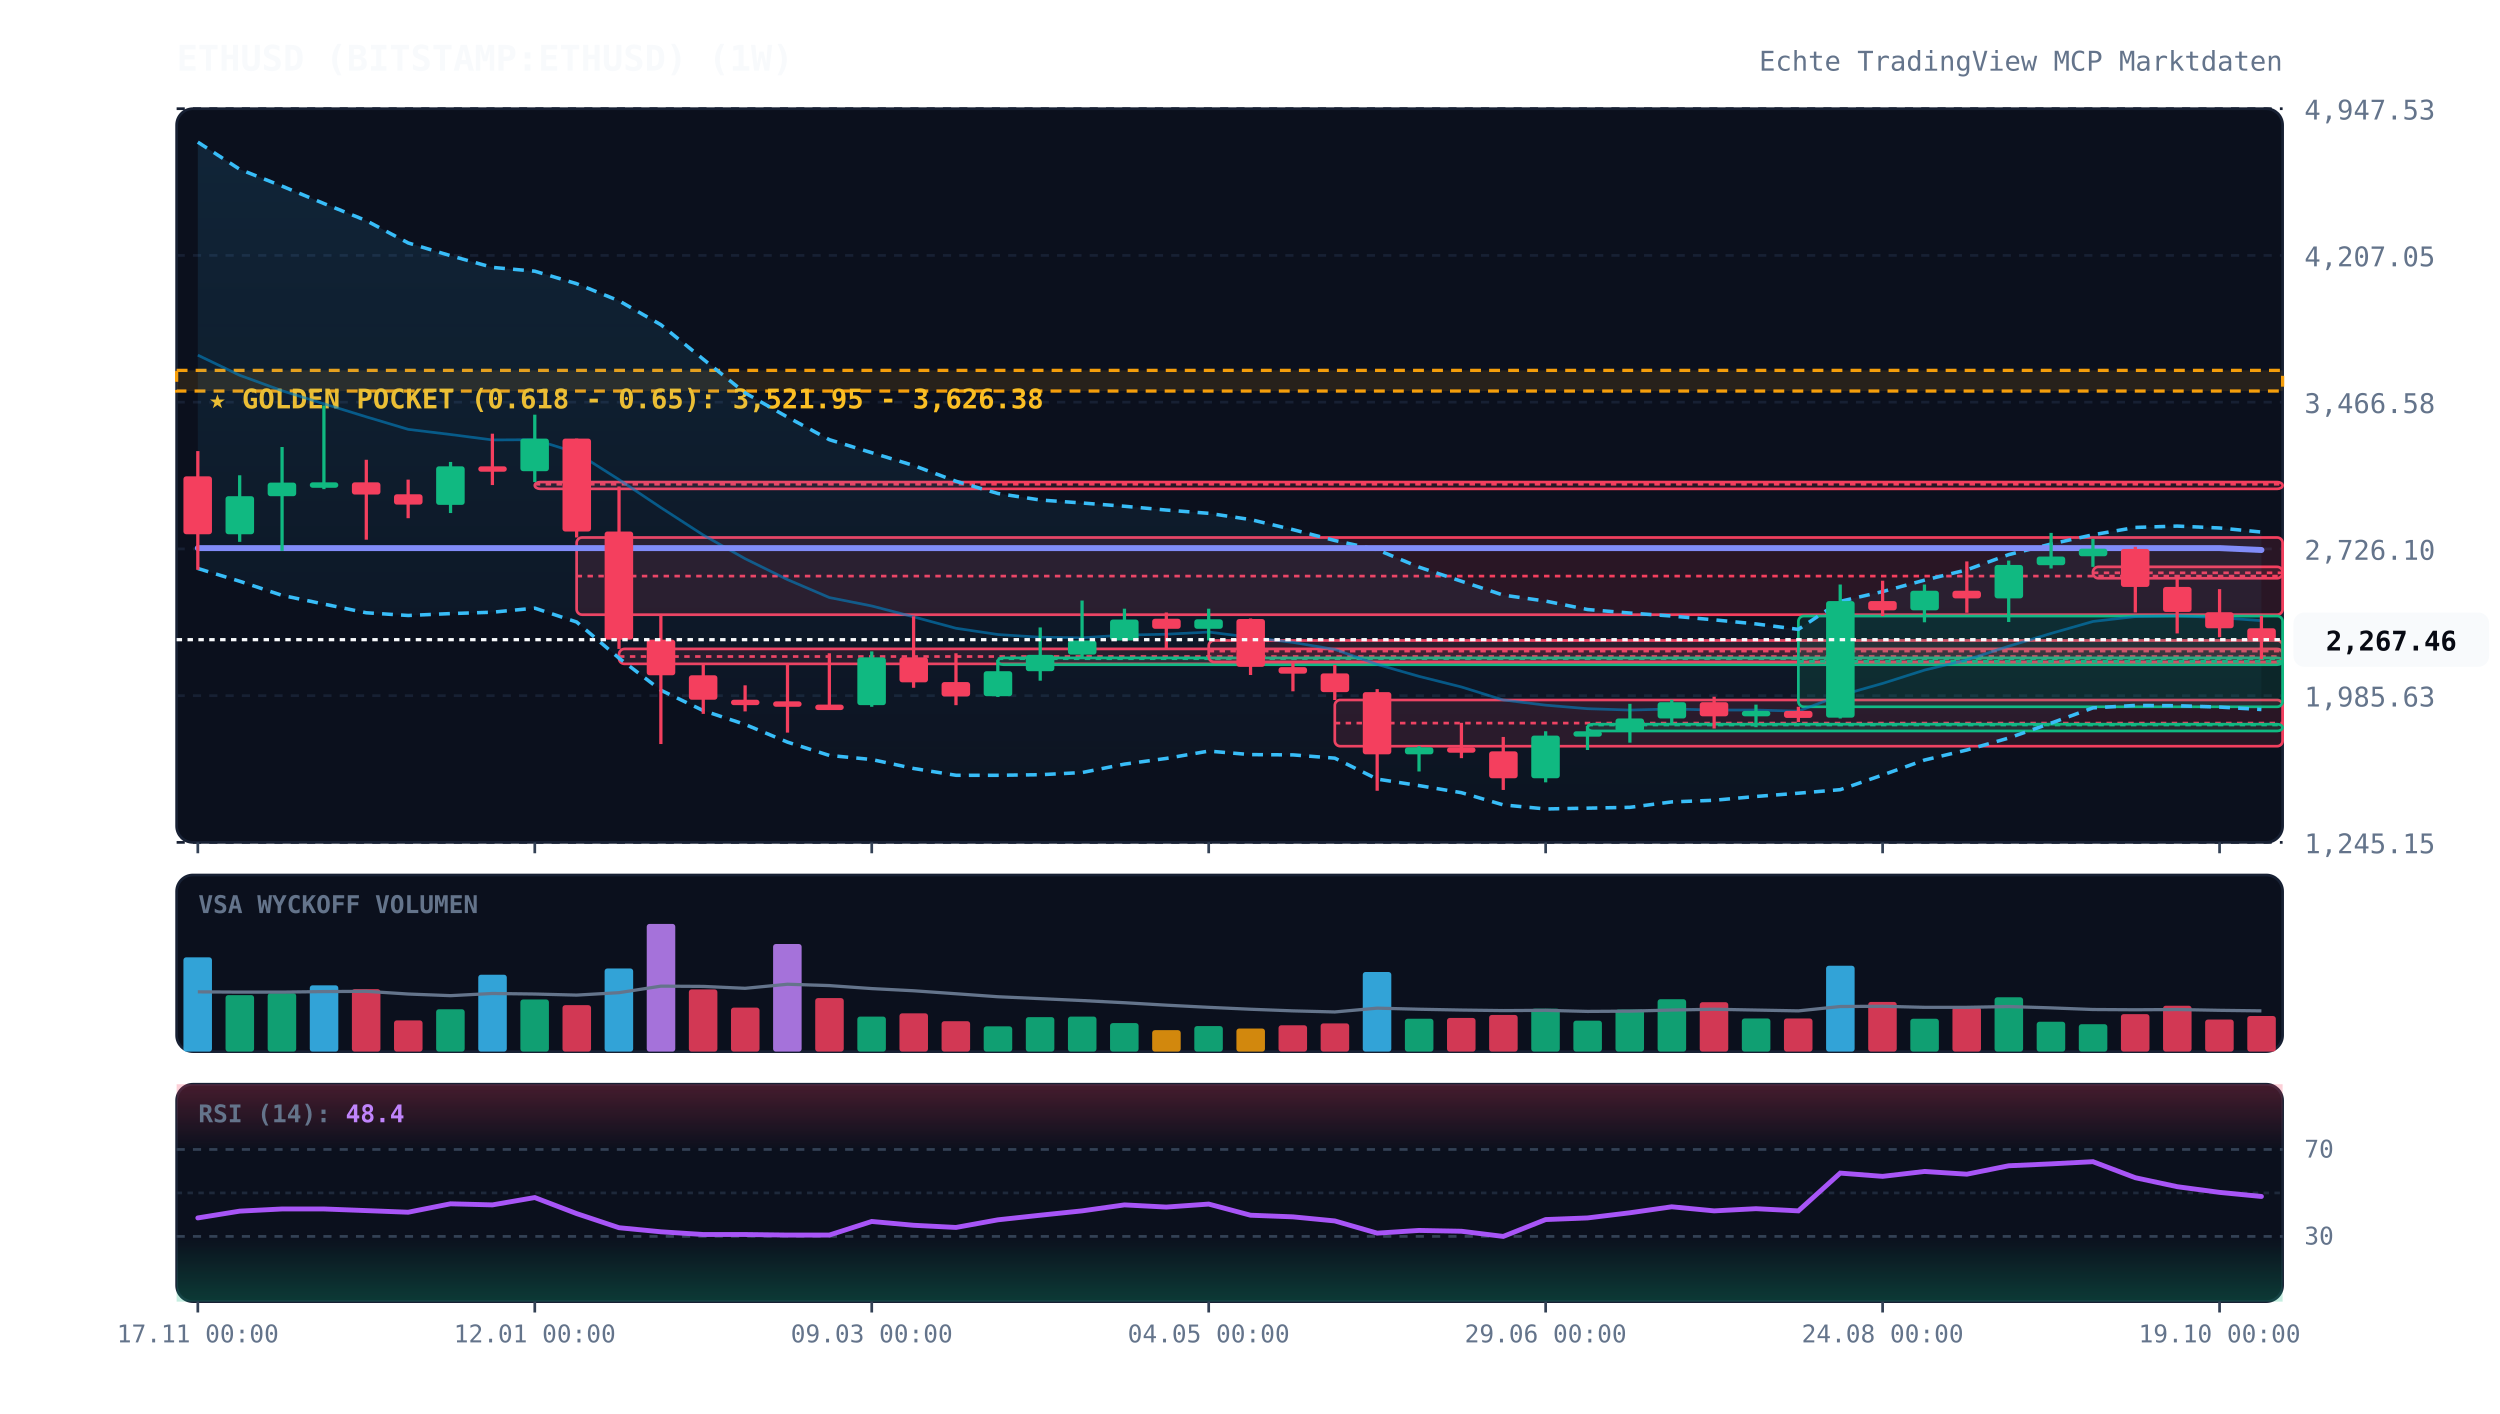
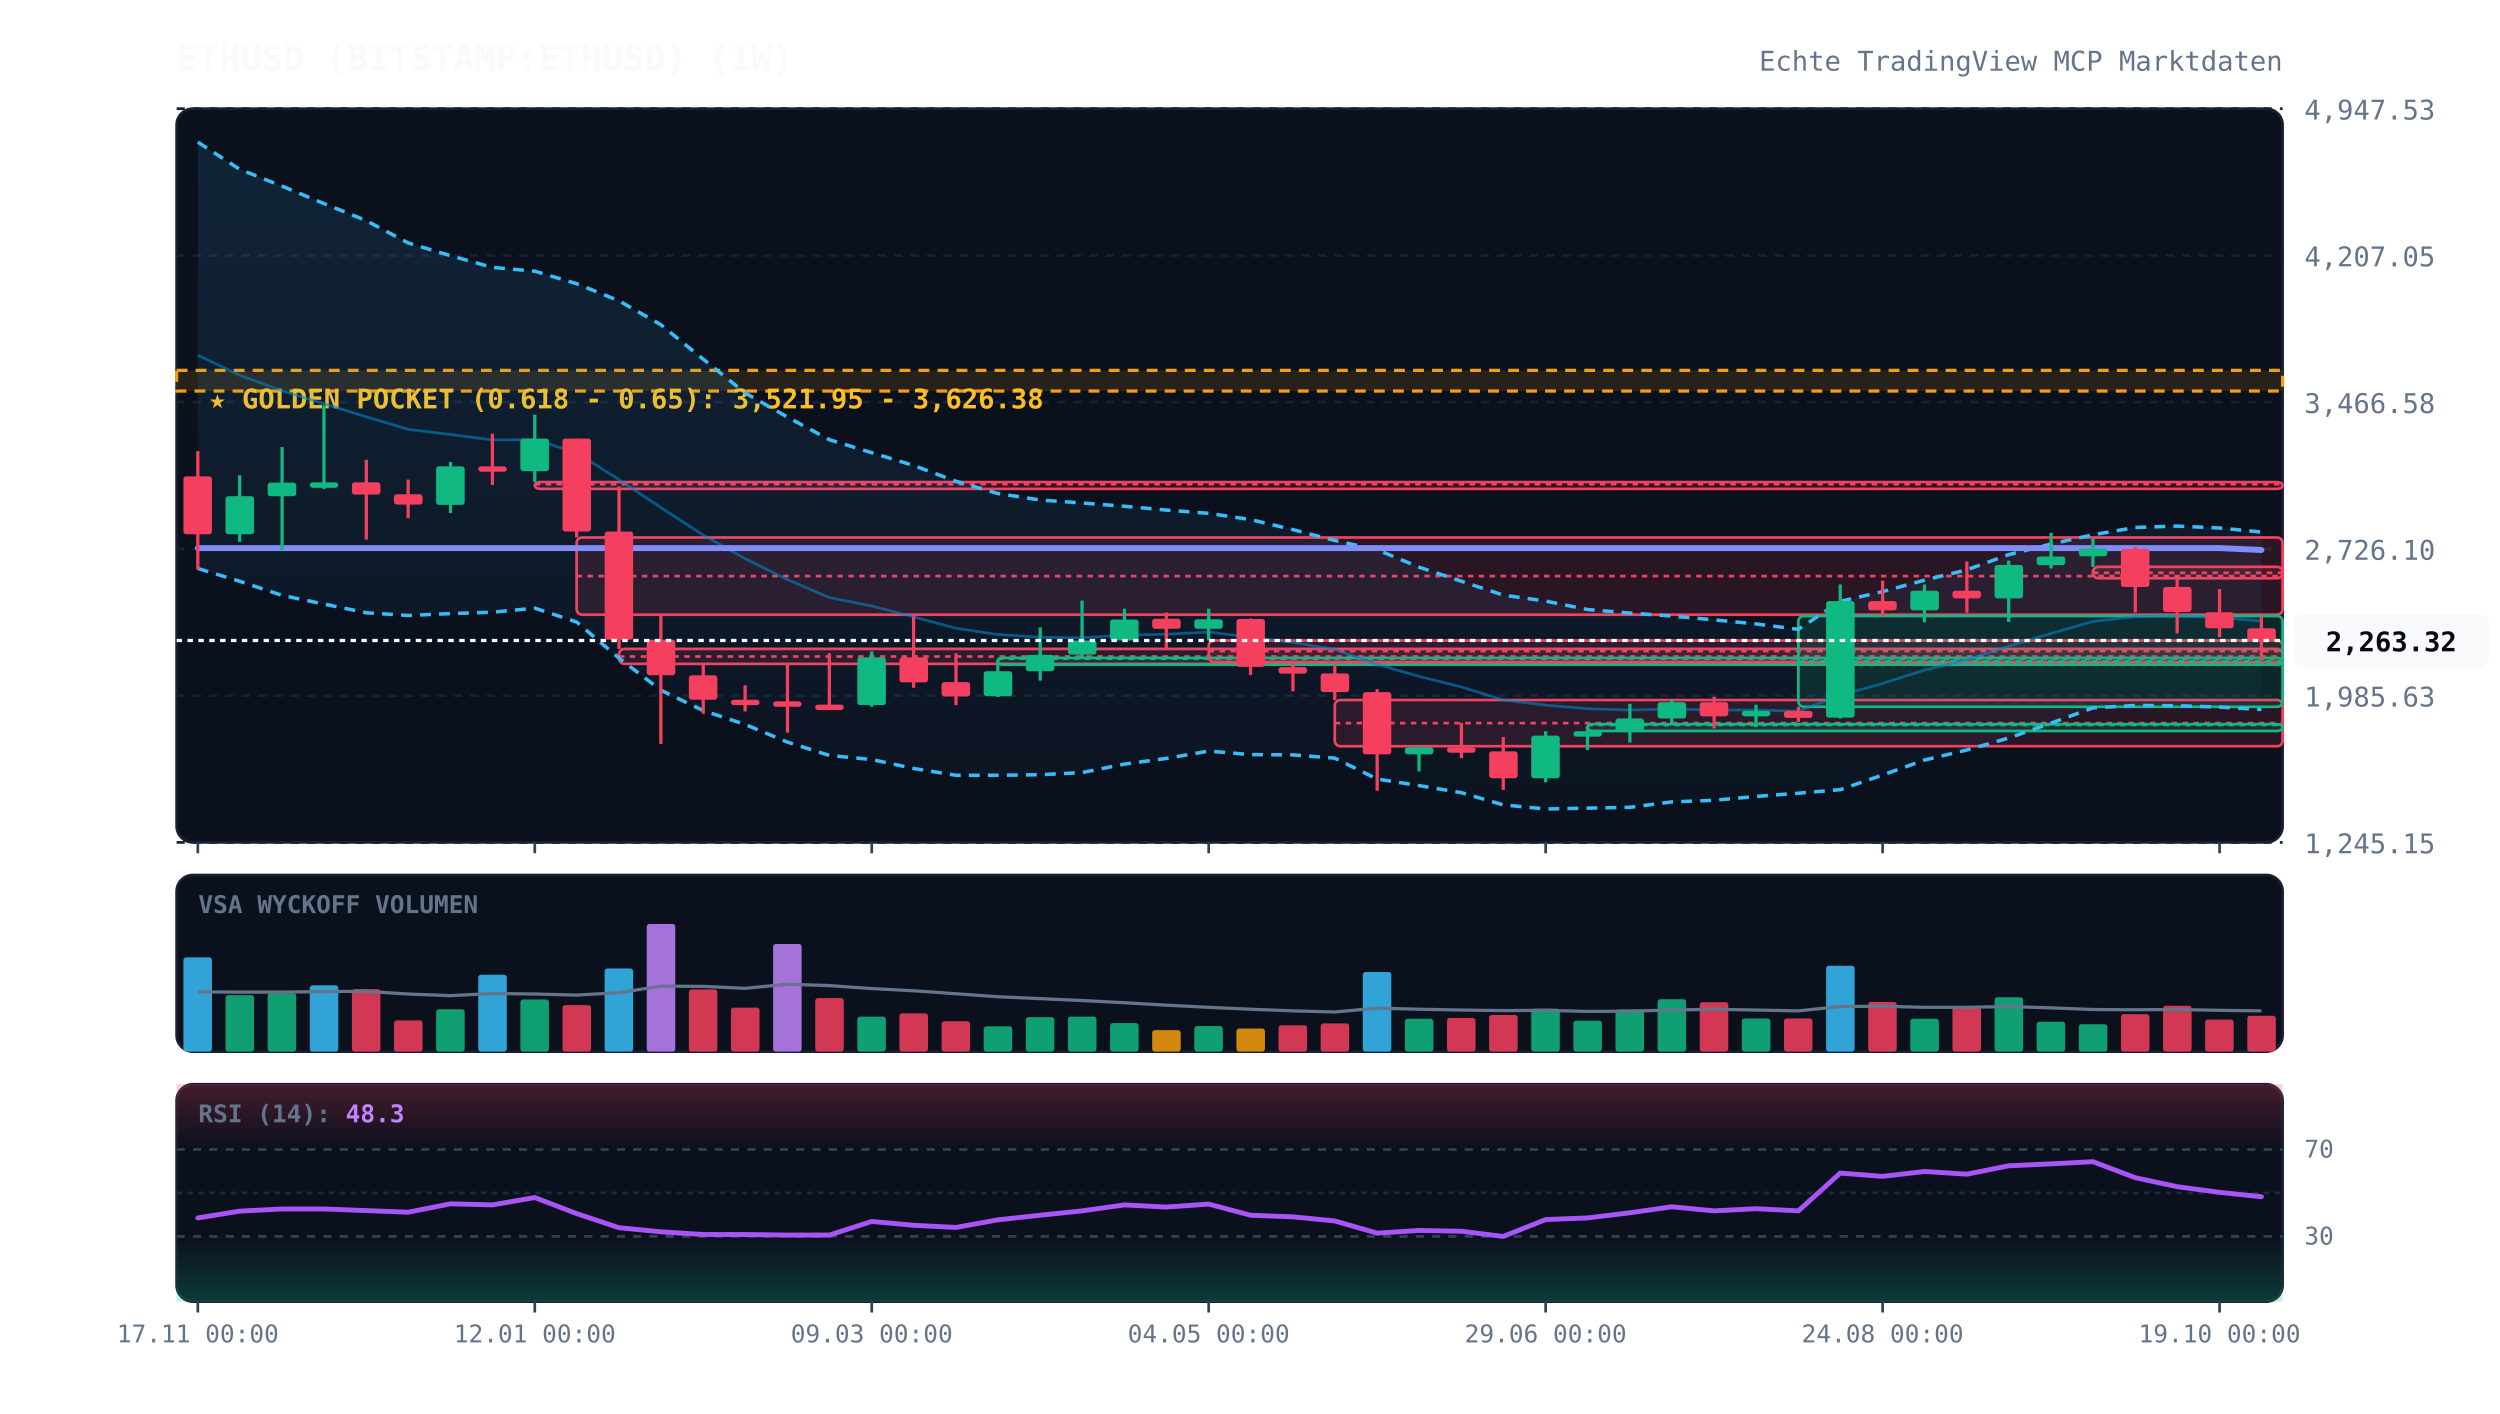
<svg xmlns="http://www.w3.org/2000/svg" viewBox="0 0 920 520" width="100%" height="100%" style="background:#070a13; font-family:'JetBrains Mono', monospace;">
  <defs>
    <linearGradient id="cloud-grad" x1="0%" y1="0%" x2="0%" y2="100%">
      <stop offset="0%" stop-color="#38bdf8" stop-opacity="0.12" />
      <stop offset="100%" stop-color="#38bdf8" stop-opacity="0.02" />
    </linearGradient>
    <linearGradient id="rsi-overbought" x1="0%" y1="0%" x2="0%" y2="100%">
      <stop offset="0%" stop-color="#f43f5e" stop-opacity="0.25" />
      <stop offset="100%" stop-color="#f43f5e" stop-opacity="0.0" />
    </linearGradient>
    <linearGradient id="rsi-oversold" x1="0%" y1="0%" x2="0%" y2="100%">
      <stop offset="0%" stop-color="#10b981" stop-opacity="0.0" />
      <stop offset="100%" stop-color="#10b981" stop-opacity="0.25" />
    </linearGradient>
  </defs>
  <rect x="65" y="40" width="775" height="270" fill="#0b101d" rx="6" stroke="#172033" stroke-width="1" />
  <rect x="65" y="322" width="775" height="65" fill="#0b101d" rx="6" stroke="#172033" stroke-width="1" />
  <rect x="65" y="399" width="775" height="80" fill="#0b101d" rx="6" stroke="#172033" stroke-width="1" />
  <line x1="65" y1="310.0" x2="840" y2="310.0" stroke="#172033" stroke-dasharray="3,3" stroke-width="1" />
  <text x="848" y="314.0" fill="#64748b" font-size="10" text-anchor="start">1,245.15</text>
  <line x1="65" y1="256.0" x2="840" y2="256.0" stroke="#172033" stroke-dasharray="3,3" stroke-width="1" />
  <text x="848" y="260.0" fill="#64748b" font-size="10" text-anchor="start">1,985.63</text>
  <line x1="65" y1="202.0" x2="840" y2="202.0" stroke="#172033" stroke-dasharray="3,3" stroke-width="1" />
  <text x="848" y="206.0" fill="#64748b" font-size="10" text-anchor="start">2,726.10</text>
  <line x1="65" y1="148.0" x2="840" y2="148.0" stroke="#172033" stroke-dasharray="3,3" stroke-width="1" />
  <text x="848" y="152.0" fill="#64748b" font-size="10" text-anchor="start">3,466.58</text>
  <line x1="65" y1="94.0" x2="840" y2="94.0" stroke="#172033" stroke-dasharray="3,3" stroke-width="1" />
  <text x="848" y="98.0" fill="#64748b" font-size="10" text-anchor="start">4,207.05</text>
  <line x1="65" y1="40.0" x2="840" y2="40.0" stroke="#172033" stroke-dasharray="3,3" stroke-width="1" />
  <text x="848" y="44.0" fill="#64748b" font-size="10" text-anchor="start">4,947.53</text>
  <rect x="65" y="136.3" width="775" height="7.6" fill="rgba(245, 158, 11, 0.12)" stroke="#f59e0b" stroke-dasharray="4,3" stroke-width="1.2" />
  <text x="77" y="150.3" fill="#fbbf24" font-size="10" font-weight="bold">★ GOLDEN POCKET (0.618 - 0.65): 3,521.95 - 3,626.38</text>
  <rect x="196.8" y="177.4" width="643.2" height="2.5" fill="rgba(244, 63, 94, 0.13)" stroke="#f43f5e" stroke-width="1" rx="2" />
  <line x1="196.8" y1="178.2" x2="840" y2="178.2" stroke="#f43f5e" stroke-dasharray="2,2" stroke-width="1" />
  <rect x="212.2" y="197.8" width="627.8" height="28.4" fill="rgba(244, 63, 94, 0.13)" stroke="#f43f5e" stroke-width="1" rx="2" />
  <line x1="212.2" y1="212.0" x2="840" y2="212.0" stroke="#f43f5e" stroke-dasharray="2,2" stroke-width="1" />
  <rect x="227.8" y="238.8" width="612.2" height="5.5" fill="rgba(244, 63, 94, 0.13)" stroke="#f43f5e" stroke-width="1" rx="2" />
  <line x1="227.8" y1="241.6" x2="840" y2="241.6" stroke="#f43f5e" stroke-dasharray="2,2" stroke-width="1" />
  <rect x="367.2" y="242.1" width="472.8" height="2.5" fill="rgba(16, 185, 129, 0.13)" stroke="#10b981" stroke-width="1" rx="2" />
  <line x1="367.2" y1="242.4" x2="840" y2="242.4" stroke="#10b981" stroke-dasharray="2,2" stroke-width="1" />
  <rect x="444.8" y="235.7" width="395.2" height="7.9" fill="rgba(244, 63, 94, 0.13)" stroke="#f43f5e" stroke-width="1" rx="2" />
  <line x1="444.8" y1="239.6" x2="840" y2="239.6" stroke="#f43f5e" stroke-dasharray="2,2" stroke-width="1" />
  <rect x="491.2" y="257.6" width="348.8" height="17.0" fill="rgba(244, 63, 94, 0.13)" stroke="#f43f5e" stroke-width="1" rx="2" />
  <line x1="491.2" y1="266.1" x2="840" y2="266.1" stroke="#f43f5e" stroke-dasharray="2,2" stroke-width="1" />
  <rect x="584.2" y="266.5" width="255.8" height="2.5" fill="rgba(16, 185, 129, 0.13)" stroke="#10b981" stroke-width="1" rx="2" />
  <line x1="584.2" y1="266.8" x2="840" y2="266.8" stroke="#10b981" stroke-dasharray="2,2" stroke-width="1" />
  <rect x="661.8" y="226.7" width="178.2" height="33.4" fill="rgba(16, 185, 129, 0.13)" stroke="#10b981" stroke-width="1" rx="2" />
  <line x1="661.8" y1="243.4" x2="840" y2="243.4" stroke="#10b981" stroke-dasharray="2,2" stroke-width="1" />
  <rect x="770.2" y="208.6" width="69.8" height="4.2" fill="rgba(244, 63, 94, 0.13)" stroke="#f43f5e" stroke-width="1" rx="2" />
  <line x1="770.2" y1="210.8" x2="840" y2="210.8" stroke="#f43f5e" stroke-dasharray="2,2" stroke-width="1" />
  <polygon points="72.8,52.3 88.2,62.3 103.8,68.5 119.2,74.9 134.8,81.2 150.2,89.4 165.8,94.1 181.2,98.4 196.8,99.8 212.2,104.4 227.8,110.7 243.2,119.5 258.8,132.2 274.2,144.6 289.8,153.5 305.2,161.8 320.8,166.6 336.2,171.3 351.8,177.1 367.2,181.6 382.8,184.0 398.2,185.1 413.8,186.3 429.2,187.7 444.8,188.9 460.2,191.2 475.8,194.9 491.2,198.9 506.8,202.3 522.2,208.7 537.8,213.9 553.2,219.0 568.8,221.2 584.2,224.3 599.8,225.6 615.2,226.7 630.8,228.1 646.2,229.6 661.8,231.6 677.2,221.3 692.8,217.7 708.2,213.5 723.8,209.7 739.2,204.1 754.8,200.2 770.2,196.8 785.8,194.1 801.2,193.6 816.8,194.3 832.2,195.8 832.2,261.1 816.8,260.2 801.2,259.7 785.8,259.6 770.2,260.5 754.8,266.1 739.2,271.6 723.8,276.0 708.2,279.7 692.8,285.2 677.2,290.6 661.8,291.9 646.2,293.1 630.8,294.5 615.2,295.1 599.8,297.1 584.2,297.4 568.8,297.7 553.2,296.2 537.8,291.7 522.2,289.1 506.8,286.7 491.2,279.0 475.8,277.8 460.2,277.7 444.8,276.4 429.2,279.1 413.8,281.2 398.2,284.3 382.8,285.1 367.2,285.3 351.8,285.3 336.2,282.8 320.8,279.5 305.2,278.0 289.8,273.1 274.2,266.6 258.8,261.5 243.2,254.0 227.8,242.2 212.2,228.9 196.8,223.8 181.2,225.3 165.8,225.8 150.2,226.5 134.8,225.5 119.2,222.3 103.8,219.1 88.2,213.9 72.8,209.2" fill="url(#cloud-grad)" />
  <polyline points="72.8,52.3 88.2,62.3 103.8,68.5 119.2,74.9 134.8,81.2 150.2,89.4 165.8,94.1 181.2,98.4 196.8,99.8 212.2,104.4 227.8,110.7 243.2,119.5 258.8,132.2 274.2,144.6 289.8,153.5 305.2,161.8 320.8,166.6 336.2,171.3 351.8,177.1 367.2,181.6 382.8,184.0 398.2,185.1 413.8,186.3 429.2,187.7 444.8,188.9 460.2,191.2 475.8,194.9 491.2,198.9 506.8,202.3 522.2,208.7 537.8,213.9 553.2,219.0 568.8,221.2 584.2,224.3 599.8,225.6 615.2,226.7 630.8,228.1 646.2,229.6 661.8,231.6 677.2,221.3 692.8,217.7 708.2,213.5 723.8,209.7 739.2,204.1 754.8,200.2 770.2,196.8 785.8,194.1 801.2,193.6 816.8,194.3 832.2,195.8" fill="none" stroke="#38bdf8" stroke-width="1.3" stroke-dasharray="4,3" />
  <polyline points="72.8,209.2 88.2,213.9 103.8,219.1 119.2,222.3 134.8,225.5 150.2,226.5 165.8,225.8 181.2,225.3 196.8,223.8 212.2,228.9 227.8,242.2 243.2,254.0 258.8,261.5 274.2,266.6 289.8,273.1 305.2,278.0 320.8,279.5 336.2,282.8 351.8,285.3 367.2,285.3 382.8,285.1 398.2,284.3 413.8,281.2 429.2,279.1 444.8,276.4 460.2,277.7 475.8,277.8 491.2,279.0 506.8,286.7 522.2,289.1 537.8,291.7 553.2,296.2 568.8,297.7 584.2,297.4 599.8,297.1 615.2,295.1 630.8,294.5 646.2,293.1 661.8,291.9 677.2,290.6 692.8,285.2 708.2,279.7 723.8,276.0 739.2,271.6 754.8,266.1 770.2,260.5 785.8,259.6 801.2,259.7 816.8,260.2 832.2,261.1" fill="none" stroke="#38bdf8" stroke-width="1.3" stroke-dasharray="4,3" />
-   <polyline points="72.8,130.7 88.2,138.1 103.8,143.8 119.2,148.6 134.8,153.4 150.2,158.0 165.8,159.9 181.2,161.9 196.8,161.8 212.2,166.6 227.8,176.5 243.2,186.8 258.8,196.9 274.2,205.6 289.8,213.3 305.2,219.9 320.8,223.0 336.2,227.0 351.8,231.2 367.2,233.5 382.8,234.5 398.2,234.7 413.8,233.7 429.2,233.4 444.8,232.6 460.2,234.5 475.8,236.4 491.2,239.0 506.8,244.5 522.2,248.9 537.8,252.8 553.2,257.6 568.8,259.5 584.2,260.8 599.8,261.3 615.2,260.9 630.8,261.3 646.2,261.3 661.8,261.7 677.2,255.9 692.8,251.5 708.2,246.6 723.8,242.8 739.2,237.8 754.8,233.1 770.2,228.7 785.8,226.9 801.2,226.6 816.8,227.3 832.2,228.4" fill="none" stroke="#0284c7" stroke-width="1.0" stroke-opacity="0.6" />
+   <polyline points="72.8,130.7 88.2,138.1 103.8,143.8 119.2,148.6 134.8,153.4 150.2,158.0 165.8,159.9 181.2,161.9 196.8,161.8 212.2,166.6 227.8,176.5 243.2,186.8 258.8,196.9 274.2,205.6 289.8,213.3 305.2,219.9 320.8,223.0 336.2,227.0 351.8,231.2 367.2,233.5 382.8,234.5 398.2,234.7 413.8,233.7 429.2,233.4 444.8,232.6 460.2,234.5 475.8,236.4 491.2,239.0 506.8,244.5 522.2,248.9 537.8,252.8 553.2,257.6 568.8,259.5 584.2,260.8 599.8,261.3 615.2,260.9 630.8,261.3 646.2,261.3 661.8,261.7 677.2,255.9 692.8,251.5 708.2,246.6 723.8,242.8 739.2,237.8 754.8,233.1 770.2,228.7 785.8,226.9 801.2,226.6 816.8,227.3 832.2,228.5" fill="none" stroke="#0284c7" stroke-width="1.0" stroke-opacity="0.6" />
  <polyline points="72.8,201.7 88.2,201.7 103.8,201.7 119.2,201.7 134.8,201.7 150.2,201.7 165.8,201.7 181.2,201.7 196.8,201.7 212.2,201.7 227.8,201.7 243.2,201.7 258.8,201.7 274.2,201.7 289.8,201.7 305.2,201.7 320.8,201.7 336.2,201.7 351.8,201.7 367.2,201.7 382.8,201.7 398.2,201.7 413.8,201.7 429.2,201.7 444.8,201.7 460.2,201.7 475.8,201.7 491.2,201.7 506.8,201.7 522.2,201.7 537.8,201.7 553.2,201.7 568.8,201.7 584.2,201.7 599.8,201.7 615.2,201.7 630.8,201.7 646.2,201.7 661.8,201.7 677.2,201.7 692.8,201.7 708.2,201.7 723.8,201.7 739.2,201.7 754.8,201.7 770.2,201.7 785.8,201.7 801.2,201.7 816.8,201.7 832.2,202.4" fill="none" stroke="#818cf8" stroke-width="2.2" stroke-linecap="round" />
  <line x1="72.8" y1="166.0" x2="72.8" y2="209.7" stroke="#f43f5e" stroke-width="1.2" />
  <rect x="67.5" y="175.3" width="10.5" height="21.3" fill="#f43f5e" rx="1" />
  <line x1="88.2" y1="174.9" x2="88.2" y2="199.4" stroke="#10b981" stroke-width="1.2" />
  <rect x="83.0" y="182.6" width="10.5" height="14.0" fill="#10b981" rx="1" />
  <line x1="103.8" y1="164.5" x2="103.8" y2="202.7" stroke="#10b981" stroke-width="1.2" />
  <rect x="98.5" y="177.6" width="10.5" height="5.0" fill="#10b981" rx="1" />
  <line x1="119.2" y1="149.2" x2="119.2" y2="180.0" stroke="#10b981" stroke-width="1.2" />
  <rect x="114.0" y="177.5" width="10.5" height="2.0" fill="#10b981" rx="1" />
  <line x1="134.8" y1="169.2" x2="134.8" y2="198.6" stroke="#f43f5e" stroke-width="1.2" />
  <rect x="129.5" y="177.5" width="10.5" height="4.5" fill="#f43f5e" rx="1" />
  <line x1="150.2" y1="176.5" x2="150.2" y2="190.7" stroke="#f43f5e" stroke-width="1.2" />
  <rect x="145.0" y="181.9" width="10.5" height="3.8" fill="#f43f5e" rx="1" />
  <line x1="165.8" y1="170.0" x2="165.8" y2="188.8" stroke="#10b981" stroke-width="1.2" />
  <rect x="160.5" y="171.6" width="10.5" height="14.2" fill="#10b981" rx="1" />
  <line x1="181.2" y1="159.6" x2="181.2" y2="178.5" stroke="#f43f5e" stroke-width="1.2" />
  <rect x="176.0" y="171.6" width="10.5" height="2.0" fill="#f43f5e" rx="1" />
  <line x1="196.8" y1="152.6" x2="196.8" y2="177.4" stroke="#10b981" stroke-width="1.2" />
  <rect x="191.5" y="161.4" width="10.5" height="12.0" fill="#10b981" rx="1" />
  <line x1="212.2" y1="161.4" x2="212.2" y2="197.8" stroke="#f43f5e" stroke-width="1.2" />
  <rect x="207.0" y="161.4" width="10.5" height="34.2" fill="#f43f5e" rx="1" />
  <line x1="227.8" y1="179.0" x2="227.8" y2="238.8" stroke="#f43f5e" stroke-width="1.2" />
  <rect x="222.5" y="195.6" width="10.5" height="39.8" fill="#f43f5e" rx="1" />
  <line x1="243.2" y1="226.2" x2="243.2" y2="273.8" stroke="#f43f5e" stroke-width="1.2" />
  <rect x="238.0" y="235.4" width="10.5" height="13.1" fill="#f43f5e" rx="1" />
  <line x1="258.8" y1="244.3" x2="258.8" y2="262.7" stroke="#f43f5e" stroke-width="1.2" />
  <rect x="253.5" y="248.5" width="10.5" height="9.0" fill="#f43f5e" rx="1" />
  <line x1="274.2" y1="252.2" x2="274.2" y2="261.8" stroke="#f43f5e" stroke-width="1.2" />
  <rect x="269.0" y="257.5" width="10.5" height="2.0" fill="#f43f5e" rx="1" />
  <line x1="289.8" y1="244.2" x2="289.8" y2="269.6" stroke="#f43f5e" stroke-width="1.2" />
  <rect x="284.5" y="258.1" width="10.5" height="2.0" fill="#f43f5e" rx="1" />
  <line x1="305.2" y1="240.4" x2="305.2" y2="261.2" stroke="#f43f5e" stroke-width="1.2" />
  <rect x="300.0" y="259.3" width="10.5" height="2.0" fill="#f43f5e" rx="1" />
  <line x1="320.8" y1="239.7" x2="320.8" y2="260.1" stroke="#10b981" stroke-width="1.2" />
  <rect x="315.5" y="241.9" width="10.5" height="17.6" fill="#10b981" rx="1" />
  <line x1="336.2" y1="226.8" x2="336.2" y2="253.1" stroke="#f43f5e" stroke-width="1.2" />
  <rect x="331.0" y="241.9" width="10.5" height="9.2" fill="#f43f5e" rx="1" />
  <line x1="351.8" y1="240.4" x2="351.8" y2="259.5" stroke="#f43f5e" stroke-width="1.2" />
  <rect x="346.5" y="251.0" width="10.5" height="5.3" fill="#f43f5e" rx="1" />
  <line x1="367.2" y1="242.8" x2="367.2" y2="256.5" stroke="#10b981" stroke-width="1.2" />
  <rect x="362.0" y="247.0" width="10.5" height="9.2" fill="#10b981" rx="1" />
  <line x1="382.8" y1="230.9" x2="382.8" y2="250.5" stroke="#10b981" stroke-width="1.2" />
  <rect x="377.5" y="241.0" width="10.5" height="6.0" fill="#10b981" rx="1" />
  <line x1="398.2" y1="221.0" x2="398.2" y2="242.1" stroke="#10b981" stroke-width="1.2" />
  <rect x="393.0" y="235.7" width="10.5" height="5.2" fill="#10b981" rx="1" />
  <line x1="413.8" y1="224.0" x2="413.8" y2="235.9" stroke="#10b981" stroke-width="1.2" />
  <rect x="408.5" y="228.0" width="10.5" height="7.7" fill="#10b981" rx="1" />
  <line x1="429.2" y1="225.4" x2="429.2" y2="239.0" stroke="#f43f5e" stroke-width="1.2" />
  <rect x="424.0" y="227.7" width="10.5" height="3.7" fill="#f43f5e" rx="1" />
  <line x1="444.8" y1="224.0" x2="444.8" y2="235.7" stroke="#10b981" stroke-width="1.2" />
  <rect x="439.5" y="227.9" width="10.5" height="3.5" fill="#10b981" rx="1" />
  <line x1="460.2" y1="227.6" x2="460.2" y2="248.4" stroke="#f43f5e" stroke-width="1.2" />
  <rect x="455.0" y="227.8" width="10.5" height="17.6" fill="#f43f5e" rx="1" />
  <line x1="475.8" y1="243.5" x2="475.8" y2="254.4" stroke="#f43f5e" stroke-width="1.2" />
  <rect x="470.5" y="245.5" width="10.5" height="2.4" fill="#f43f5e" rx="1" />
  <line x1="491.2" y1="244.7" x2="491.2" y2="257.6" stroke="#f43f5e" stroke-width="1.2" />
  <rect x="486.0" y="247.8" width="10.5" height="6.9" fill="#f43f5e" rx="1" />
  <line x1="506.8" y1="253.6" x2="506.8" y2="291.0" stroke="#f43f5e" stroke-width="1.2" />
  <rect x="501.5" y="254.7" width="10.5" height="22.9" fill="#f43f5e" rx="1" />
  <line x1="522.2" y1="274.6" x2="522.2" y2="283.9" stroke="#10b981" stroke-width="1.2" />
  <rect x="517.0" y="275.0" width="10.5" height="2.6" fill="#10b981" rx="1" />
  <line x1="537.8" y1="266.0" x2="537.8" y2="279.0" stroke="#f43f5e" stroke-width="1.2" />
  <rect x="532.5" y="275.0" width="10.5" height="2.0" fill="#f43f5e" rx="1" />
  <line x1="553.2" y1="271.2" x2="553.2" y2="290.7" stroke="#f43f5e" stroke-width="1.2" />
  <rect x="548.0" y="276.5" width="10.5" height="9.9" fill="#f43f5e" rx="1" />
  <line x1="568.8" y1="269.1" x2="568.8" y2="287.9" stroke="#10b981" stroke-width="1.2" />
  <rect x="563.5" y="270.7" width="10.5" height="15.7" fill="#10b981" rx="1" />
  <line x1="584.2" y1="267.2" x2="584.2" y2="276.0" stroke="#10b981" stroke-width="1.2" />
  <rect x="579.0" y="269.1" width="10.5" height="2.0" fill="#10b981" rx="1" />
  <line x1="599.8" y1="259.0" x2="599.8" y2="273.3" stroke="#10b981" stroke-width="1.2" />
  <rect x="594.5" y="264.4" width="10.5" height="4.8" fill="#10b981" rx="1" />
  <line x1="615.2" y1="257.5" x2="615.2" y2="266.5" stroke="#10b981" stroke-width="1.2" />
  <rect x="610.0" y="258.4" width="10.5" height="6.0" fill="#10b981" rx="1" />
  <line x1="630.8" y1="256.4" x2="630.8" y2="268.1" stroke="#f43f5e" stroke-width="1.2" />
  <rect x="625.5" y="258.4" width="10.5" height="5.2" fill="#f43f5e" rx="1" />
  <line x1="646.2" y1="259.3" x2="646.2" y2="267.6" stroke="#10b981" stroke-width="1.2" />
  <rect x="641.0" y="261.6" width="10.5" height="2.0" fill="#10b981" rx="1" />
  <line x1="661.8" y1="260.1" x2="661.8" y2="265.7" stroke="#f43f5e" stroke-width="1.2" />
  <rect x="656.5" y="261.6" width="10.5" height="2.6" fill="#f43f5e" rx="1" />
  <line x1="677.2" y1="215.1" x2="677.2" y2="264.4" stroke="#10b981" stroke-width="1.2" />
  <rect x="672.0" y="221.2" width="10.5" height="42.9" fill="#10b981" rx="1" />
  <line x1="692.8" y1="213.7" x2="692.8" y2="226.7" stroke="#f43f5e" stroke-width="1.2" />
  <rect x="687.5" y="221.2" width="10.5" height="3.4" fill="#f43f5e" rx="1" />
  <line x1="708.2" y1="215.1" x2="708.2" y2="229.0" stroke="#10b981" stroke-width="1.2" />
  <rect x="703.0" y="217.4" width="10.5" height="7.2" fill="#10b981" rx="1" />
  <line x1="723.8" y1="206.6" x2="723.8" y2="225.5" stroke="#f43f5e" stroke-width="1.2" />
  <rect x="718.5" y="217.4" width="10.5" height="2.8" fill="#f43f5e" rx="1" />
  <line x1="739.2" y1="206.3" x2="739.2" y2="228.9" stroke="#10b981" stroke-width="1.2" />
  <rect x="734.0" y="207.9" width="10.5" height="12.3" fill="#10b981" rx="1" />
  <line x1="754.8" y1="196.1" x2="754.8" y2="209.2" stroke="#10b981" stroke-width="1.2" />
  <rect x="749.5" y="204.8" width="10.5" height="3.2" fill="#10b981" rx="1" />
  <line x1="770.2" y1="198.3" x2="770.2" y2="208.6" stroke="#10b981" stroke-width="1.2" />
  <rect x="765.0" y="201.9" width="10.5" height="2.8" fill="#10b981" rx="1" />
  <line x1="785.8" y1="201.2" x2="785.8" y2="225.4" stroke="#f43f5e" stroke-width="1.2" />
  <rect x="780.5" y="202.0" width="10.5" height="14.0" fill="#f43f5e" rx="1" />
  <line x1="801.2" y1="212.9" x2="801.2" y2="233.1" stroke="#f43f5e" stroke-width="1.2" />
  <rect x="796.0" y="216.0" width="10.5" height="9.2" fill="#f43f5e" rx="1" />
  <line x1="816.8" y1="216.8" x2="816.8" y2="234.5" stroke="#f43f5e" stroke-width="1.2" />
  <rect x="811.5" y="225.3" width="10.5" height="5.9" fill="#f43f5e" rx="1" />
  <line x1="832.2" y1="226.6" x2="832.2" y2="242.6" stroke="#f43f5e" stroke-width="1.2" />
-   <rect x="827.0" y="231.2" width="10.5" height="4.3" fill="#f43f5e" rx="1" />
-   <line x1="65" y1="235.4" x2="840" y2="235.4" stroke="#f8fafc" stroke-width="1.2" stroke-dasharray="2,2" />
-   <rect x="844" y="225.4" width="72" height="20" fill="#f8fafc" rx="4" />
-   <text x="880" y="239.4" fill="#070a13" font-size="10" font-weight="bold" text-anchor="middle">2,267.46</text>
+   <rect x="827.0" y="231.2" width="10.5" height="4.6" fill="#f43f5e" rx="1" />
+   <line x1="65" y1="235.7" x2="840" y2="235.7" stroke="#f8fafc" stroke-width="1.2" stroke-dasharray="2,2" />
+   <rect x="844" y="225.7" width="72" height="20" fill="#f8fafc" rx="4" />
+   <text x="880" y="239.7" fill="#070a13" font-size="10" font-weight="bold" text-anchor="middle">2,263.32</text>
  <text x="73" y="336" fill="#64748b" font-size="9" font-weight="bold">VSA WYCKOFF VOLUMEN</text>
  <rect x="67.5" y="352.3" width="10.5" height="34.7" fill="#38bdf8" opacity="0.85" rx="1" />
  <rect x="83.0" y="366.2" width="10.5" height="20.8" fill="#10b981" opacity="0.85" rx="1" />
  <rect x="98.5" y="365.5" width="10.5" height="21.5" fill="#10b981" opacity="0.85" rx="1" />
  <rect x="114.0" y="362.6" width="10.5" height="24.4" fill="#38bdf8" opacity="0.85" rx="1" />
  <rect x="129.5" y="364.0" width="10.5" height="23.0" fill="#f43f5e" opacity="0.85" rx="1" />
  <rect x="145.0" y="375.5" width="10.5" height="11.5" fill="#f43f5e" opacity="0.85" rx="1" />
  <rect x="160.5" y="371.4" width="10.5" height="15.6" fill="#10b981" opacity="0.85" rx="1" />
  <rect x="176.0" y="358.7" width="10.5" height="28.3" fill="#38bdf8" opacity="0.85" rx="1" />
  <rect x="191.5" y="367.8" width="10.5" height="19.2" fill="#10b981" opacity="0.85" rx="1" />
  <rect x="207.0" y="369.9" width="10.5" height="17.1" fill="#f43f5e" opacity="0.85" rx="1" />
  <rect x="222.5" y="356.4" width="10.5" height="30.6" fill="#38bdf8" opacity="0.85" rx="1" />
  <rect x="238.0" y="340.0" width="10.5" height="47.0" fill="#c084fc" opacity="0.85" rx="1" />
  <rect x="253.5" y="364.1" width="10.5" height="22.9" fill="#f43f5e" opacity="0.85" rx="1" />
  <rect x="269.0" y="370.8" width="10.5" height="16.2" fill="#f43f5e" opacity="0.85" rx="1" />
  <rect x="284.5" y="347.4" width="10.5" height="39.6" fill="#c084fc" opacity="0.85" rx="1" />
  <rect x="300.0" y="367.3" width="10.5" height="19.7" fill="#f43f5e" opacity="0.85" rx="1" />
  <rect x="315.5" y="374.1" width="10.5" height="12.9" fill="#10b981" opacity="0.85" rx="1" />
  <rect x="331.0" y="372.9" width="10.5" height="14.1" fill="#f43f5e" opacity="0.85" rx="1" />
  <rect x="346.5" y="375.8" width="10.5" height="11.2" fill="#f43f5e" opacity="0.85" rx="1" />
  <rect x="362.0" y="377.7" width="10.5" height="9.3" fill="#10b981" opacity="0.85" rx="1" />
  <rect x="377.5" y="374.3" width="10.5" height="12.7" fill="#10b981" opacity="0.85" rx="1" />
  <rect x="393.0" y="374.1" width="10.5" height="12.9" fill="#10b981" opacity="0.85" rx="1" />
  <rect x="408.5" y="376.5" width="10.5" height="10.5" fill="#10b981" opacity="0.85" rx="1" />
  <rect x="424.0" y="379.1" width="10.5" height="7.9" fill="#f59e0b" opacity="0.85" rx="1" />
  <rect x="439.5" y="377.6" width="10.5" height="9.4" fill="#10b981" opacity="0.85" rx="1" />
  <rect x="455.0" y="378.5" width="10.5" height="8.5" fill="#f59e0b" opacity="0.85" rx="1" />
  <rect x="470.5" y="377.3" width="10.5" height="9.7" fill="#f43f5e" opacity="0.85" rx="1" />
  <rect x="486.0" y="376.6" width="10.5" height="10.4" fill="#f43f5e" opacity="0.85" rx="1" />
  <rect x="501.5" y="357.7" width="10.5" height="29.3" fill="#38bdf8" opacity="0.85" rx="1" />
  <rect x="517.0" y="374.9" width="10.5" height="12.1" fill="#10b981" opacity="0.85" rx="1" />
  <rect x="532.5" y="374.6" width="10.5" height="12.4" fill="#f43f5e" opacity="0.85" rx="1" />
  <rect x="548.0" y="373.5" width="10.5" height="13.5" fill="#f43f5e" opacity="0.85" rx="1" />
  <rect x="563.5" y="371.2" width="10.5" height="15.8" fill="#10b981" opacity="0.85" rx="1" />
  <rect x="579.0" y="375.6" width="10.5" height="11.4" fill="#10b981" opacity="0.85" rx="1" />
  <rect x="594.5" y="371.5" width="10.5" height="15.5" fill="#10b981" opacity="0.85" rx="1" />
  <rect x="610.0" y="367.7" width="10.5" height="19.3" fill="#10b981" opacity="0.85" rx="1" />
  <rect x="625.5" y="368.8" width="10.5" height="18.2" fill="#f43f5e" opacity="0.85" rx="1" />
  <rect x="641.0" y="374.8" width="10.5" height="12.2" fill="#10b981" opacity="0.85" rx="1" />
  <rect x="656.5" y="374.8" width="10.5" height="12.2" fill="#f43f5e" opacity="0.85" rx="1" />
  <rect x="672.0" y="355.4" width="10.5" height="31.6" fill="#38bdf8" opacity="0.85" rx="1" />
  <rect x="687.5" y="368.7" width="10.5" height="18.3" fill="#f43f5e" opacity="0.85" rx="1" />
  <rect x="703.0" y="374.9" width="10.5" height="12.1" fill="#10b981" opacity="0.85" rx="1" />
  <rect x="718.5" y="370.6" width="10.5" height="16.4" fill="#f43f5e" opacity="0.85" rx="1" />
  <rect x="734.0" y="367.0" width="10.5" height="20.0" fill="#10b981" opacity="0.85" rx="1" />
  <rect x="749.5" y="376.0" width="10.5" height="11.0" fill="#10b981" opacity="0.85" rx="1" />
  <rect x="765.0" y="376.9" width="10.5" height="10.1" fill="#10b981" opacity="0.85" rx="1" />
  <rect x="780.5" y="373.2" width="10.5" height="13.8" fill="#f43f5e" opacity="0.85" rx="1" />
  <rect x="796.0" y="370.1" width="10.5" height="16.9" fill="#f43f5e" opacity="0.85" rx="1" />
  <rect x="811.5" y="375.2" width="10.5" height="11.8" fill="#f43f5e" opacity="0.85" rx="1" />
-   <rect x="827.0" y="373.9" width="10.5" height="13.1" fill="#f43f5e" opacity="0.85" rx="1" />
+   <rect x="827.0" y="373.8" width="10.5" height="13.2" fill="#f43f5e" opacity="0.85" rx="1" />
  <polyline points="72.8,365.0 88.2,365.1 103.8,365.1 119.2,364.9 134.8,364.8 150.2,365.8 165.8,366.4 181.2,365.6 196.8,365.8 212.2,366.2 227.8,365.3 243.2,362.9 258.8,363.0 274.2,363.7 289.8,362.2 305.2,362.7 320.8,363.8 336.2,364.6 351.8,365.7 367.2,366.8 382.8,367.5 398.2,368.2 413.8,369.0 429.2,369.9 444.8,370.7 460.2,371.4 475.8,372.0 491.2,372.4 506.8,371.0 522.2,371.4 537.8,371.7 553.2,371.9 568.8,371.8 584.2,372.2 599.8,372.1 615.2,371.7 630.8,371.4 646.2,371.7 661.8,372.0 677.2,370.4 692.8,370.3 708.2,370.7 723.8,370.7 739.2,370.4 754.8,370.9 770.2,371.5 785.8,371.6 801.2,371.5 816.8,371.8 832.2,372.0" fill="none" stroke="#64748b" stroke-width="1.2" />
  <rect x="65" y="399" width="775" height="24.0" fill="url(#rsi-overbought)" />
  <rect x="65" y="455.0" width="775" height="24.0" fill="url(#rsi-oversold)" />
  <line x1="65" y1="423.0" x2="840" y2="423.0" stroke="#334155" stroke-dasharray="3,3" stroke-width="1" />
  <text x="848" y="426.0" fill="#64748b" font-size="9">70</text>
  <line x1="65" y1="439.0" x2="840" y2="439.0" stroke="#1e293b" stroke-dasharray="2,2" stroke-width="1" />
  <line x1="65" y1="455.0" x2="840" y2="455.0" stroke="#334155" stroke-dasharray="3,3" stroke-width="1" />
  <text x="848" y="458.0" fill="#64748b" font-size="9">30</text>
-   <polyline points="72.8,448.2 88.2,445.7 103.8,444.9 119.2,444.9 134.8,445.5 150.2,446.1 165.8,443.0 181.2,443.4 196.8,440.7 212.2,446.6 227.8,451.8 243.2,453.3 258.8,454.3 274.2,454.3 289.8,454.5 305.2,454.5 320.8,449.5 336.2,450.9 351.8,451.7 367.2,448.9 382.8,447.2 398.2,445.6 413.8,443.4 429.2,444.2 444.8,443.1 460.2,447.2 475.8,447.8 491.2,449.3 506.8,453.8 522.2,452.8 537.8,453.1 553.2,455.0 568.8,448.8 584.2,448.2 599.8,446.3 615.2,444.1 630.8,445.6 646.2,444.8 661.8,445.6 677.2,431.7 692.8,432.9 708.2,431.1 723.8,432.1 739.2,429.0 754.8,428.3 770.2,427.5 785.8,433.4 801.2,436.7 816.8,438.8 832.2,440.3" fill="none" stroke="#a855f7" stroke-width="1.8" stroke-linecap="round" />
-   <text x="73" y="413" fill="#64748b" font-size="9" font-weight="bold">RSI (14): <tspan fill="#c084fc">48.4</tspan>
+   <polyline points="72.8,448.2 88.2,445.7 103.8,444.9 119.2,444.9 134.8,445.5 150.2,446.1 165.8,443.0 181.2,443.4 196.8,440.7 212.2,446.6 227.8,451.8 243.2,453.3 258.8,454.3 274.2,454.3 289.8,454.5 305.2,454.5 320.8,449.5 336.2,450.9 351.8,451.7 367.2,448.9 382.8,447.2 398.2,445.6 413.8,443.4 429.2,444.2 444.8,443.1 460.2,447.2 475.8,447.8 491.2,449.3 506.8,453.8 522.2,452.8 537.8,453.1 553.2,455.0 568.8,448.8 584.2,448.2 599.8,446.3 615.2,444.1 630.8,445.6 646.2,444.8 661.8,445.6 677.2,431.7 692.8,432.9 708.2,431.1 723.8,432.1 739.2,429.0 754.8,428.3 770.2,427.5 785.8,433.4 801.2,436.7 816.8,438.8 832.2,440.4" fill="none" stroke="#a855f7" stroke-width="1.8" stroke-linecap="round" />
+   <text x="73" y="413" fill="#64748b" font-size="9" font-weight="bold">RSI (14): <tspan fill="#c084fc">48.3</tspan>
  </text>
  <line x1="72.8" y1="310" x2="72.8" y2="314" stroke="#334155" stroke-width="1" />
  <line x1="72.8" y1="479" x2="72.8" y2="483" stroke="#334155" stroke-width="1" />
  <text x="72.8" y="494" fill="#64748b" font-size="9" text-anchor="middle">17.11 00:00</text>
  <line x1="196.8" y1="310" x2="196.8" y2="314" stroke="#334155" stroke-width="1" />
  <line x1="196.8" y1="479" x2="196.8" y2="483" stroke="#334155" stroke-width="1" />
  <text x="196.8" y="494" fill="#64748b" font-size="9" text-anchor="middle">12.01 00:00</text>
  <line x1="320.8" y1="310" x2="320.8" y2="314" stroke="#334155" stroke-width="1" />
  <line x1="320.8" y1="479" x2="320.8" y2="483" stroke="#334155" stroke-width="1" />
  <text x="320.8" y="494" fill="#64748b" font-size="9" text-anchor="middle">09.03 00:00</text>
  <line x1="444.8" y1="310" x2="444.8" y2="314" stroke="#334155" stroke-width="1" />
  <line x1="444.8" y1="479" x2="444.8" y2="483" stroke="#334155" stroke-width="1" />
  <text x="444.8" y="494" fill="#64748b" font-size="9" text-anchor="middle">04.05 00:00</text>
  <line x1="568.8" y1="310" x2="568.8" y2="314" stroke="#334155" stroke-width="1" />
  <line x1="568.8" y1="479" x2="568.8" y2="483" stroke="#334155" stroke-width="1" />
  <text x="568.8" y="494" fill="#64748b" font-size="9" text-anchor="middle">29.06 00:00</text>
  <line x1="692.8" y1="310" x2="692.8" y2="314" stroke="#334155" stroke-width="1" />
  <line x1="692.8" y1="479" x2="692.8" y2="483" stroke="#334155" stroke-width="1" />
  <text x="692.8" y="494" fill="#64748b" font-size="9" text-anchor="middle">24.08 00:00</text>
  <line x1="816.8" y1="310" x2="816.8" y2="314" stroke="#334155" stroke-width="1" />
  <line x1="816.8" y1="479" x2="816.8" y2="483" stroke="#334155" stroke-width="1" />
  <text x="816.8" y="494" fill="#64748b" font-size="9" text-anchor="middle">19.10 00:00</text>
  <text x="65" y="26" fill="#f8fafc" font-size="13" font-weight="bold">ETHUSD (BITSTAMP:ETHUSD) (1W)</text>
  <text x="840" y="26" fill="#64748b" font-size="10" text-anchor="end">Echte TradingView MCP Marktdaten</text>
</svg>
